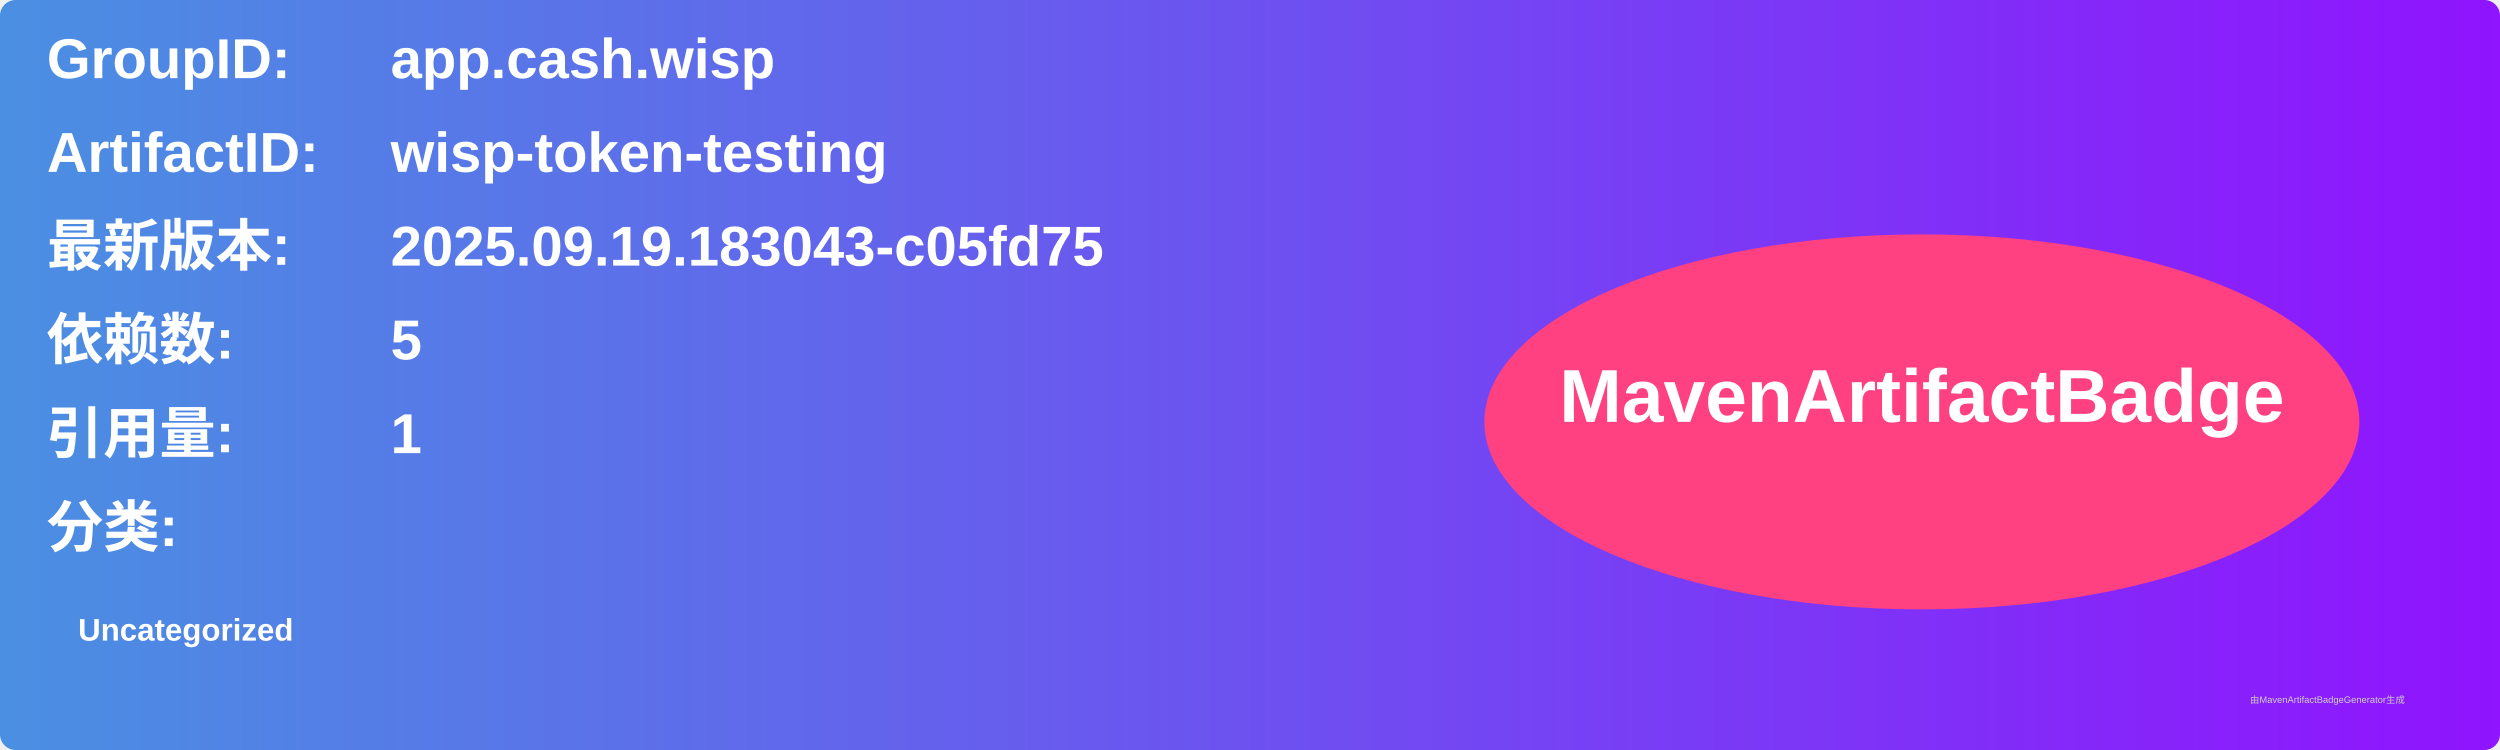
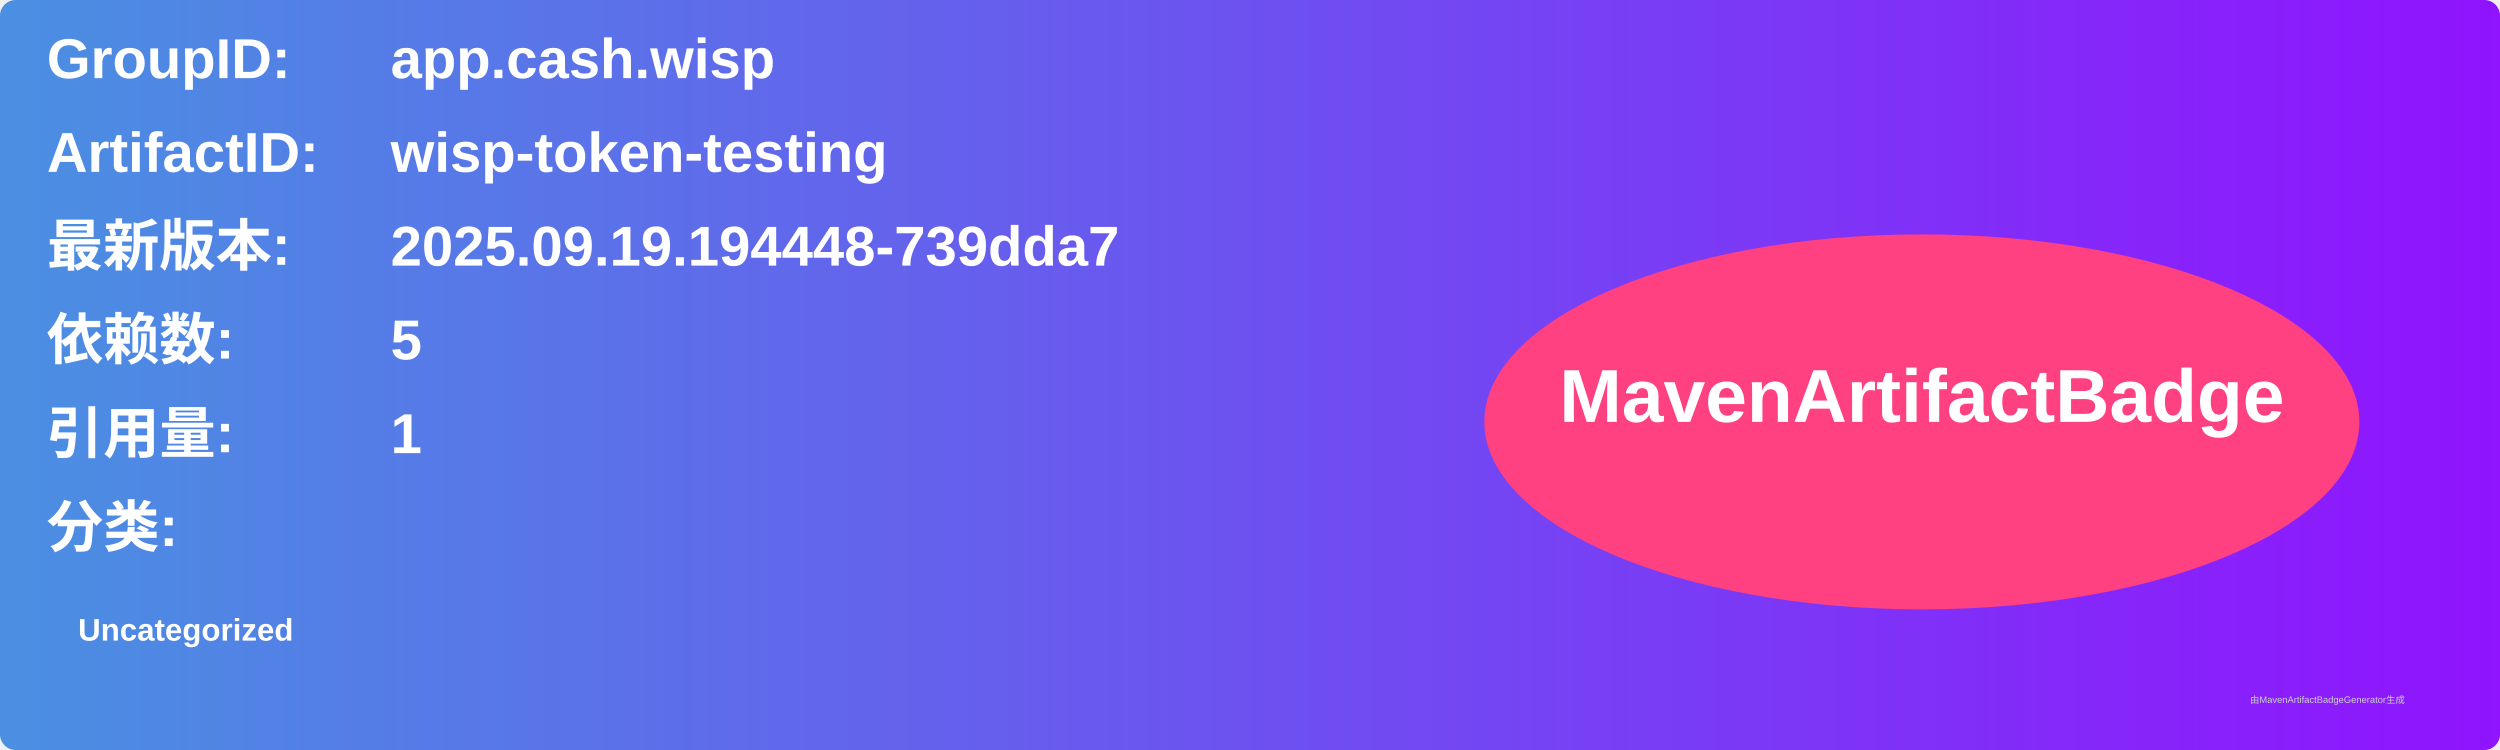
<svg xmlns="http://www.w3.org/2000/svg" width="800" height="240" viewBox="0 0 800 240">
  <linearGradient id="grad" x1="0%" y1="0%" x2="100%" y2="0%">
    <stop offset="0%" stop-color="#4a90e2" />
    <stop offset="100%" stop-color="#9013fe" />
  </linearGradient>
  <rect width="100%" height="100%" rx="5" ry="5" fill="url(#grad)" />
  <g transform="translate(15, 15)">
    <text x="0" y="10" font-family="Arial" font-size="18" fill="white" font-weight="bold" width="260">GroupID:</text>
    <text x="110" y="10" font-family="Arial" font-size="18" fill="white" font-weight="bold" width="460">app.cash.wisp</text>
    <text x="0" y="40" font-family="Arial" font-size="18" fill="white" font-weight="bold" width="260">ArtifactID:</text>
    <text x="110" y="40" font-family="Arial" font-size="18" fill="white" font-weight="bold" width="460">wisp-token-testing</text>
    <text x="0" y="70" font-family="Arial" font-size="18" fill="white" font-weight="bold">最新版本:</text>
    <text x="110" y="70" font-family="Arial" font-size="18" fill="white" font-weight="bold">
-       <tspan font-weight="bold">2025.09.19.183043-c05fd75</tspan>
+       <tspan font-weight="bold">2025.09.19.194448-739dda7</tspan>
    </text>
    <text x="0" y="100" font-family="Arial" font-size="18" fill="white" font-weight="bold">依赖数: </text>
    <text x="110" y="100" font-family="Arial" font-size="18" fill="white">
      <tspan font-weight="bold">5</tspan>
    </text>
    <text x="0" y="130" font-family="Arial" font-size="18" fill="white" font-weight="bold">引用量: </text>
    <text x="110" y="130" font-family="Arial" font-size="18" fill="white">
      <tspan font-weight="bold">1</tspan>
    </text>
    <text x="0" y="160" font-family="Arial" font-size="18" fill="white" font-weight="bold">分类:</text>
    <text x="10" y="190" font-family="Arial" font-size="10" fill="white">
      <tspan font-weight="bold">Uncategorized</tspan>
    </text>
    <ellipse cx="600" cy="120" rx="140" ry="60" fill="#ff4081" />
    <text x="600" y="120" text-anchor="middle" font-family="Arial" font-size="24" fill="white" font-weight="bold">MavenArtifactBadge</text>
  </g>
  <text x="720" y="225" font-family="Arial" font-size="3" fill="#d0d0d0">由MavenArtifactBadgeGenerator生成</text>
</svg>
